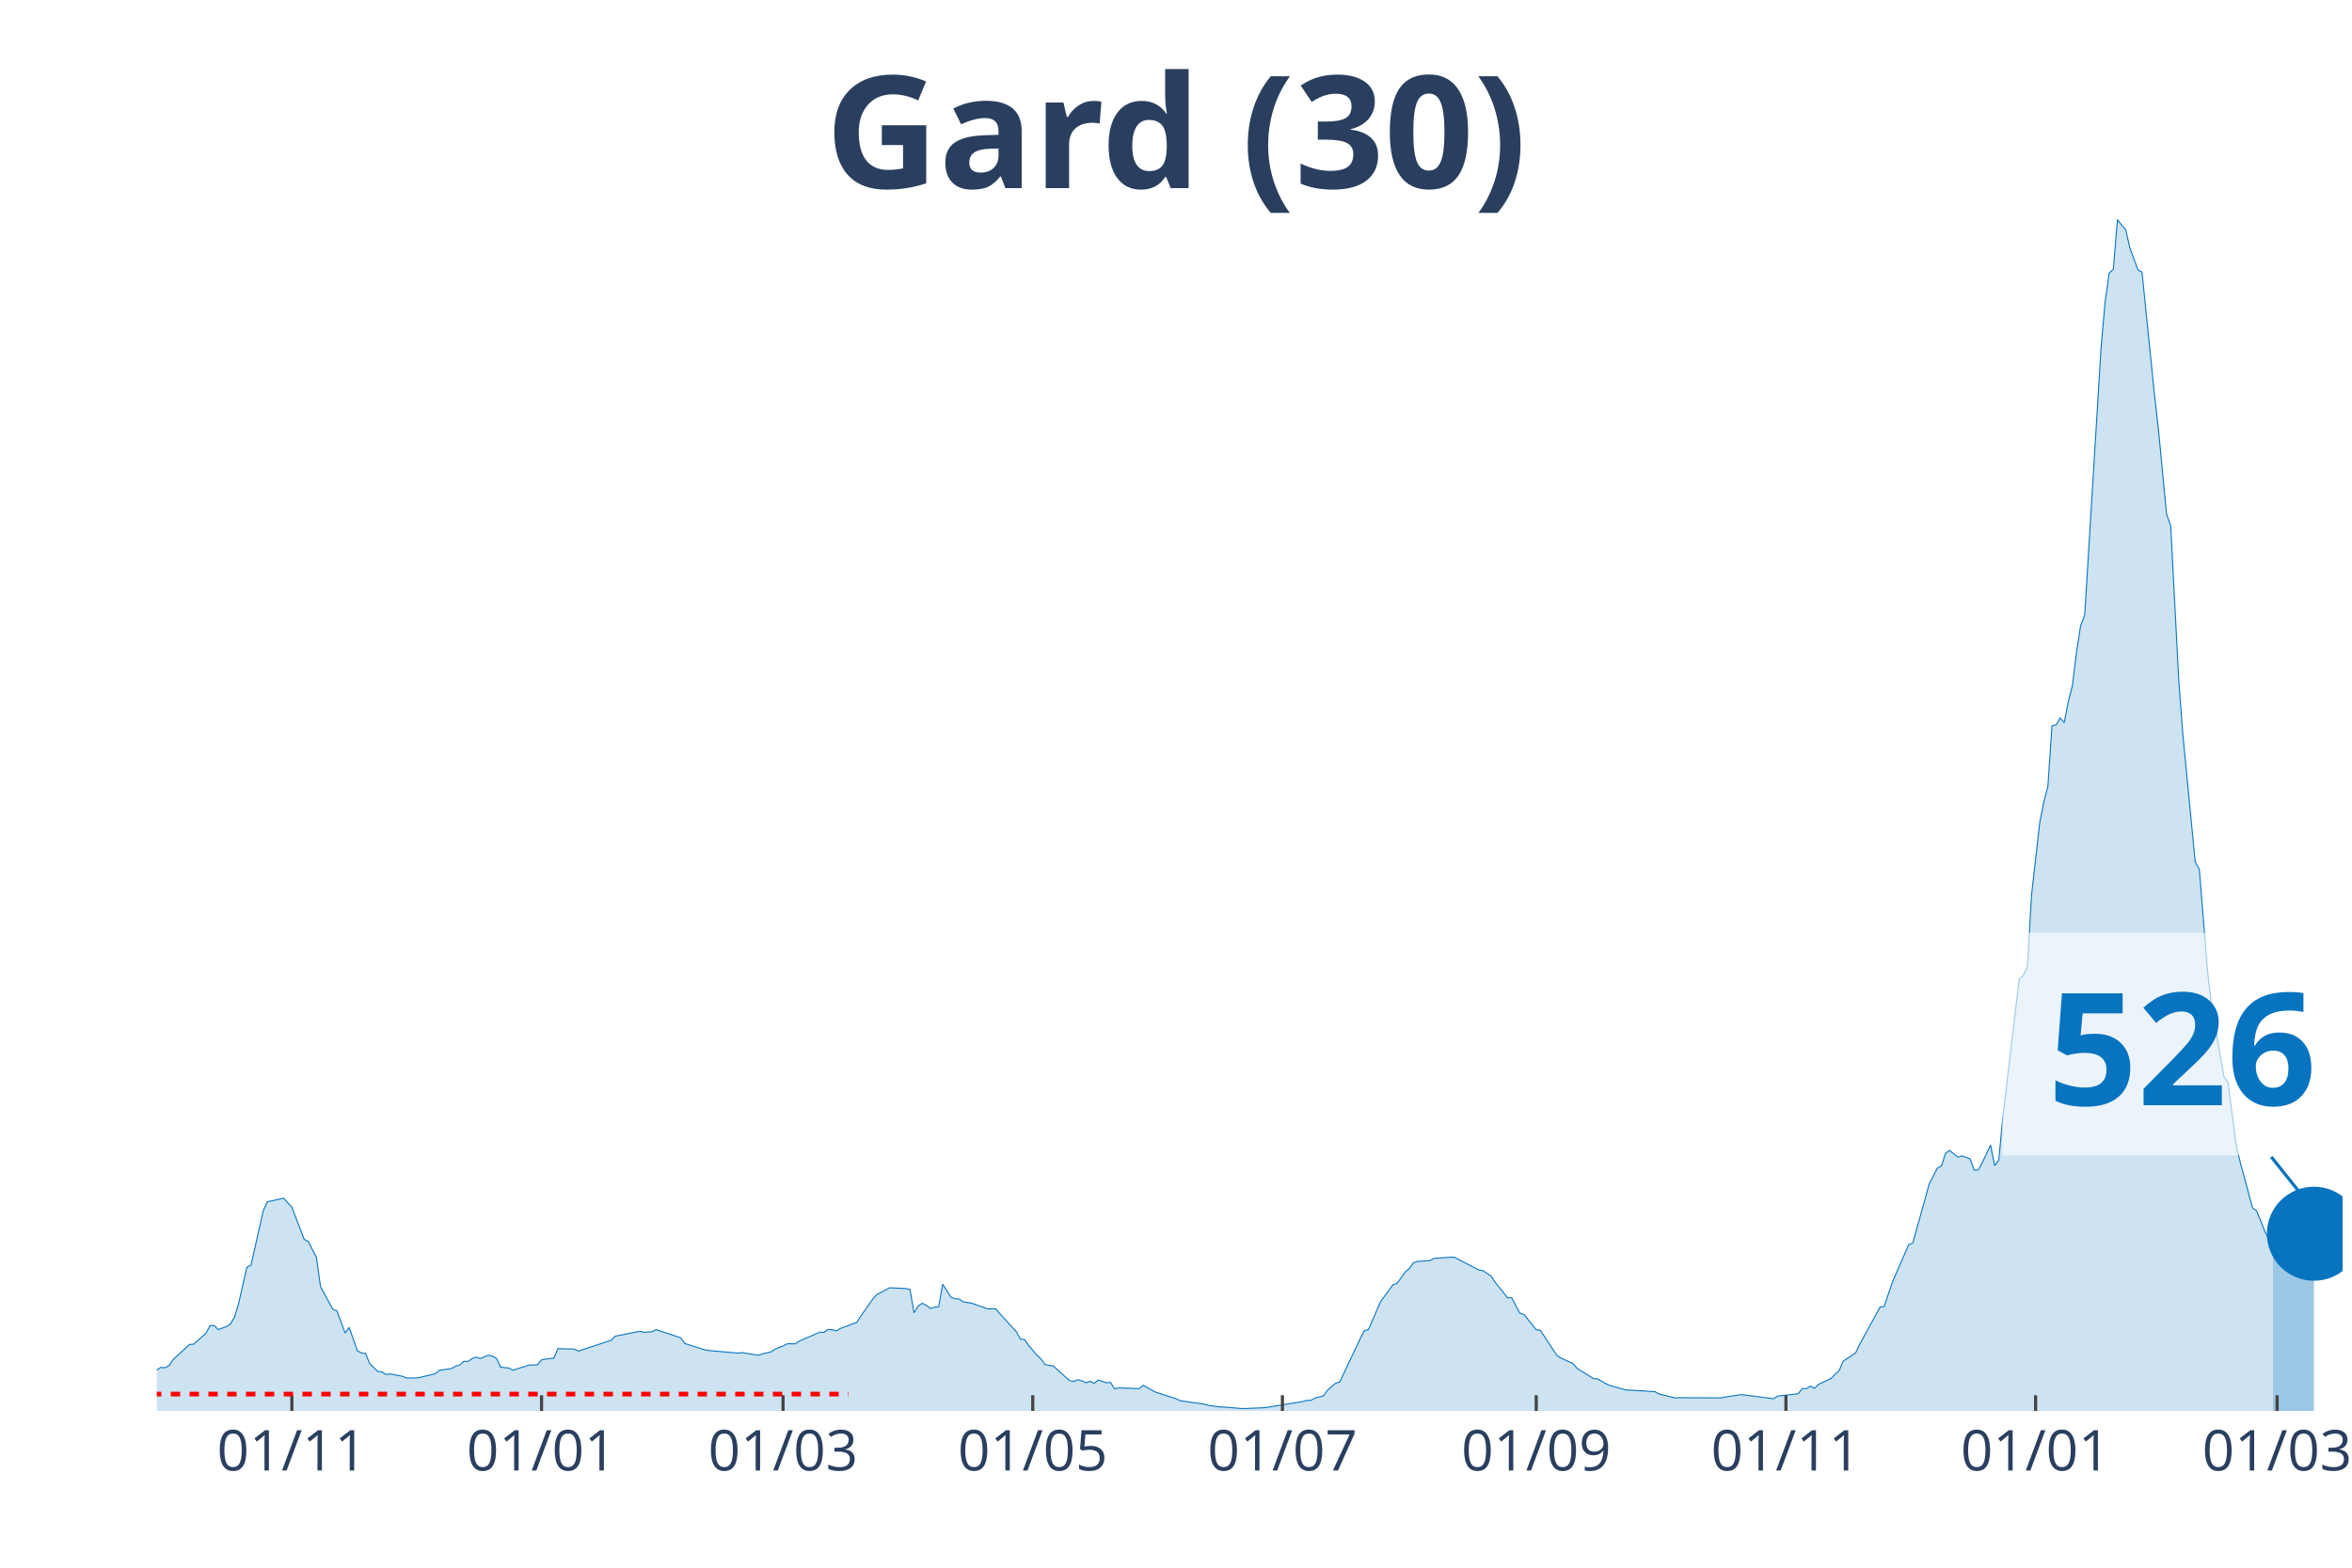
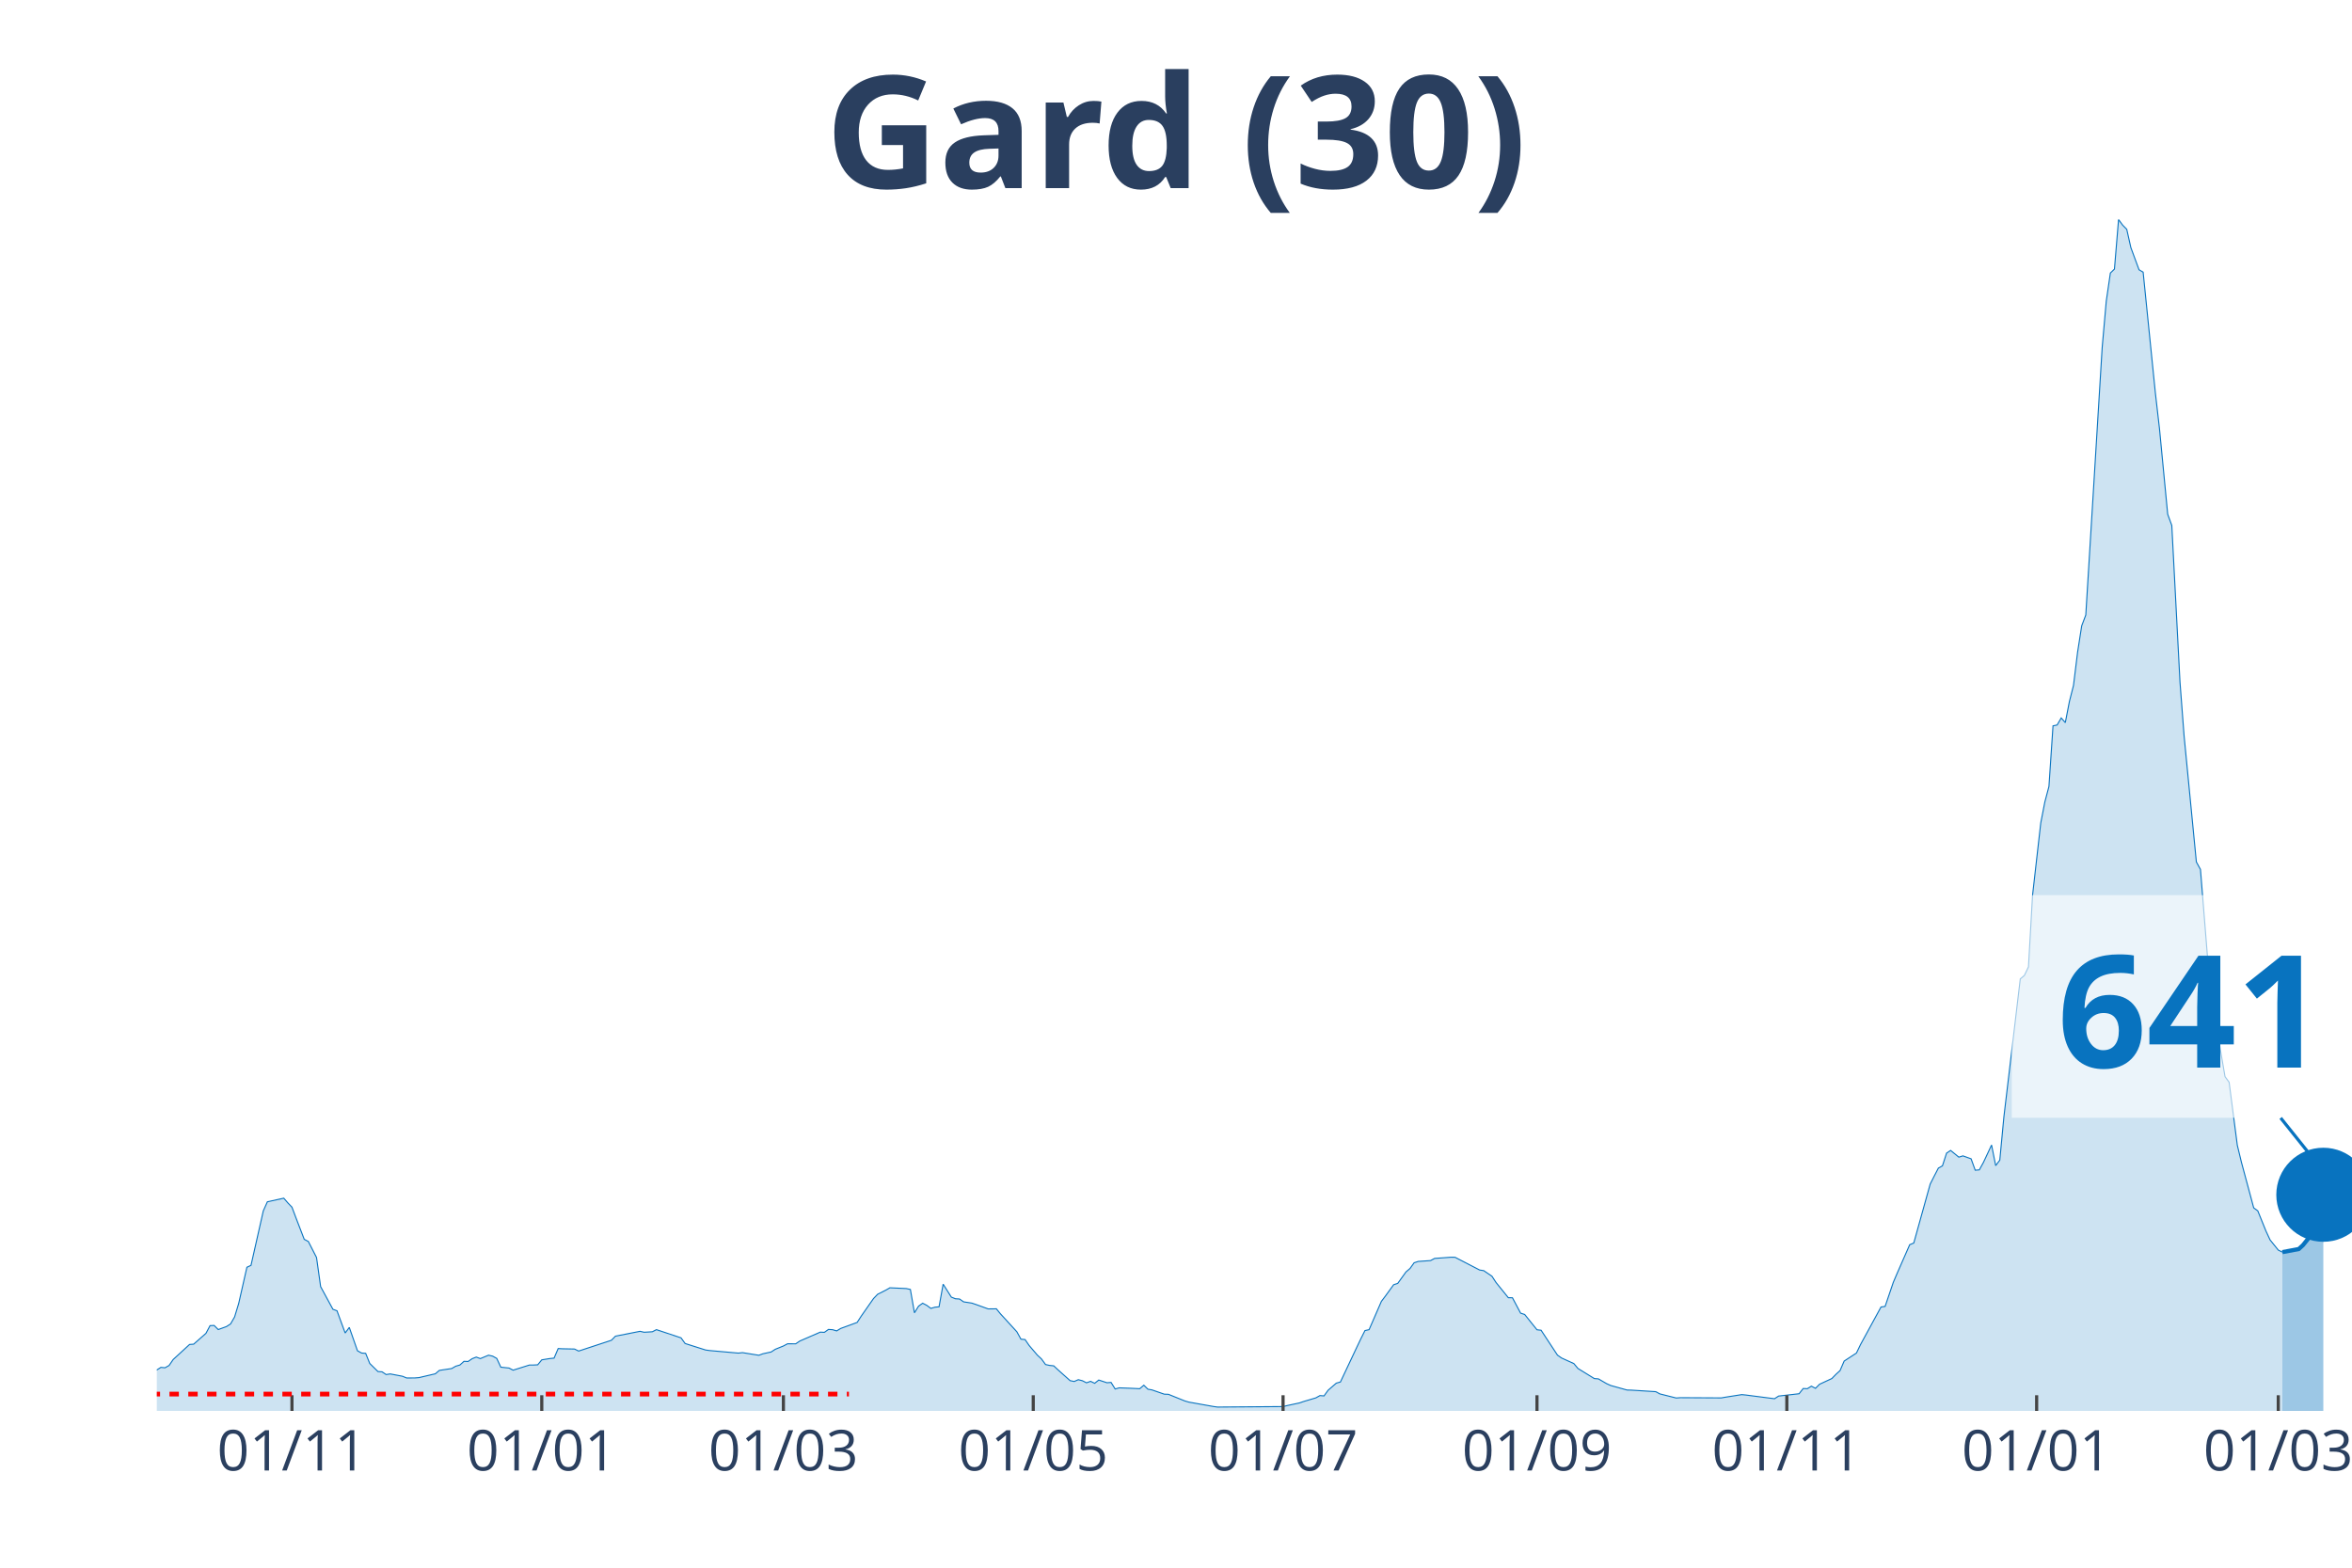
<svg xmlns="http://www.w3.org/2000/svg" class="main-svg" width="1125" height="750" style="" viewBox="0 0 750 500">
  <rect x="0" y="0" width="750" height="500" style="fill: rgb(0, 0, 0); fill-opacity: 0;" />
-   <defs id="defs-8e8192">
+   <defs id="defs-a6af39">
    <g class="clips">
-       <clipPath id="clip8e8192xyplot" class="plotclip">
-         <rect width="697" height="380" />
+       <clipPath id="clipa6af39xyplot" class="plotclip">
+         <rect width="700" height="380" />
      </clipPath>
-       <clipPath class="axesclip" id="clip8e8192x">
-         <rect x="50" y="0" width="697" height="500" />
+       <clipPath class="axesclip" id="clipa6af39x">
+         <rect x="50" y="0" width="700" height="500" />
      </clipPath>
-       <clipPath class="axesclip" id="clip8e8192y">
+       <clipPath class="axesclip" id="clipa6af39y">
        <rect x="0" y="70" width="750" height="380" />
      </clipPath>
-       <clipPath class="axesclip" id="clip8e8192xy">
-         <rect x="50" y="70" width="697" height="380" />
+       <clipPath class="axesclip" id="clipa6af39xy">
+         <rect x="50" y="70" width="700" height="380" />
      </clipPath>
    </g>
    <g class="gradients" />
  </defs>
  <g class="bglayer">
-     <rect class="bg" x="50" y="70" width="697" height="380" style="fill: rgb(0, 0, 0); fill-opacity: 0; stroke-width: 0;" />
+     <rect class="bg" x="50" y="70" width="700" height="380" style="fill: rgb(0, 0, 0); fill-opacity: 0; stroke-width: 0;" />
  </g>
  <g class="layer-below">
    <g class="imagelayer" />
    <g class="shapelayer" />
  </g>
  <g class="cartesianlayer">
    <g class="subplot xy">
      <g class="layer-subplot">
        <g class="shapelayer" />
        <g class="imagelayer" />
      </g>
      <g class="gridlayer">
        <g class="x">
-           <path class="xgrid crisp" transform="translate(93.07,0)" d="M0,70v380" style="stroke: rgb(255, 255, 255); stroke-opacity: 1; stroke-width: 1px;" />
-           <path class="xgrid crisp" transform="translate(172.69,0)" d="M0,70v380" style="stroke: rgb(255, 255, 255); stroke-opacity: 1; stroke-width: 1px;" />
-           <path class="xgrid crisp" transform="translate(249.7,0)" d="M0,70v380" style="stroke: rgb(255, 255, 255); stroke-opacity: 1; stroke-width: 1px;" />
-           <path class="xgrid crisp" transform="translate(329.32,0)" d="M0,70v380" style="stroke: rgb(255, 255, 255); stroke-opacity: 1; stroke-width: 1px;" />
-           <path class="xgrid crisp" transform="translate(408.94,0)" d="M0,70v380" style="stroke: rgb(255, 255, 255); stroke-opacity: 1; stroke-width: 1px;" />
-           <path class="xgrid crisp" transform="translate(489.87,0)" d="M0,70v380" style="stroke: rgb(255, 255, 255); stroke-opacity: 1; stroke-width: 1px;" />
-           <path class="xgrid crisp" transform="translate(569.49,0)" d="M0,70v380" style="stroke: rgb(255, 255, 255); stroke-opacity: 1; stroke-width: 1px;" />
-           <path class="xgrid crisp" transform="translate(649.11,0)" d="M0,70v380" style="stroke: rgb(255, 255, 255); stroke-opacity: 1; stroke-width: 1px;" />
-           <path class="xgrid crisp" transform="translate(726.12,0)" d="M0,70v380" style="stroke: rgb(255, 255, 255); stroke-opacity: 1; stroke-width: 1px;" />
+           <path class="xgrid crisp" transform="translate(93.1,0)" d="M0,70v380" style="stroke: rgb(255, 255, 255); stroke-opacity: 1; stroke-width: 1px;" />
+           <path class="xgrid crisp" transform="translate(172.76,0)" d="M0,70v380" style="stroke: rgb(255, 255, 255); stroke-opacity: 1; stroke-width: 1px;" />
+           <path class="xgrid crisp" transform="translate(249.81,0)" d="M0,70v380" style="stroke: rgb(255, 255, 255); stroke-opacity: 1; stroke-width: 1px;" />
+           <path class="xgrid crisp" transform="translate(329.48,0)" d="M0,70v380" style="stroke: rgb(255, 255, 255); stroke-opacity: 1; stroke-width: 1px;" />
+           <path class="xgrid crisp" transform="translate(409.14,0)" d="M0,70v380" style="stroke: rgb(255, 255, 255); stroke-opacity: 1; stroke-width: 1px;" />
+           <path class="xgrid crisp" transform="translate(490.11,0)" d="M0,70v380" style="stroke: rgb(255, 255, 255); stroke-opacity: 1; stroke-width: 1px;" />
+           <path class="xgrid crisp" transform="translate(569.78,0)" d="M0,70v380" style="stroke: rgb(255, 255, 255); stroke-opacity: 1; stroke-width: 1px;" />
+           <path class="xgrid crisp" transform="translate(649.44,0)" d="M0,70v380" style="stroke: rgb(255, 255, 255); stroke-opacity: 1; stroke-width: 1px;" />
+           <path class="xgrid crisp" transform="translate(726.49,0)" d="M0,70v380" style="stroke: rgb(255, 255, 255); stroke-opacity: 1; stroke-width: 1px;" />
        </g>
        <g class="y" />
      </g>
      <g class="zerolinelayer" />
      <path class="xlines-below" />
      <path class="ylines-below" />
      <g class="overlines-below" />
      <g class="xaxislayer-below" />
      <g class="yaxislayer-below" />
      <g class="overaxes-below" />
-       <g class="plot" transform="translate(50, 70)" clip-path="url('#clip8e8192xyplot')">
+       <g class="plot" transform="translate(50, 70)" clip-path="url('#clipa6af39xyplot')">
        <g class="scatterlayer mlayer">
-           <g class="trace scatter tracea20c21" style="stroke-miterlimit: 2;">
+           <g class="trace scatter trace61a5cf" style="stroke-miterlimit: 2;">
            <g class="fills">
              <g>
-                 <path class="js-fill" d="M674.81,380L-177.51,380L-177.51,379.01L-159.24,379.57L-157.93,379.66L-143.58,378.16L-142.27,378.18L-131.83,379.33L-130.52,379.28L-116.17,379.43L-114.86,379.47L-101.81,379.78L-100.5,379.74L-66.57,377.66L-65.26,377.47L-57.43,375.97L-56.13,375.75L-40.46,374.27L-39.16,373.63L-35.24,372.45L-33.94,372.31L-18.27,370.08L-16.97,369.65L-14.36,368.7L-13.05,368.32L-5.22,368.6L-3.92,368.72L-2.61,368.93L-1.31,367.77L1.31,366.11L2.61,366.24L3.92,365.5L5.22,363.61L10.44,358.8L11.75,358.71L15.66,355.26L16.97,352.8L18.27,352.74L19.58,354.05L22.19,353.1L23.49,352.27L24.8,350.02L26.1,345.7L28.72,334.18L30.02,333.57L33.94,316.2L35.24,313.3L40.46,312.15L41.77,313.65L43.07,315.02L44.38,318.48L46.99,325.27L48.29,325.96L50.9,331.06L52.21,340.36L56.13,347.58L57.43,348.06L60.04,355.15L61.35,353.37L63.96,360.81L65.26,361.54L66.57,361.64L67.87,364.87L70.48,367.44L71.79,367.53L73.09,368.4L74.4,368.2L78.31,368.95L79.62,369.49L82.23,369.48L83.54,369.38L88.76,368.16L90.06,367.07L93.98,366.48L95.28,365.73L96.59,365.36L97.89,364.18L99.2,364.24L100.5,363.34L101.81,362.83L103.11,363.31L105.72,362.23L107.03,362.53L108.34,363.25L109.64,366.05L112.25,366.32L113.56,367L118.78,365.36L120.08,365.36L121.39,365.29L122.69,363.71L125.3,363.29L126.61,363.16L127.91,360.11L129.22,360.18L133.13,360.26L134.44,360.91L144.88,357.47L146.19,356.15L154.02,354.61L155.32,354.91L157.93,354.75L159.24,354.08L167.07,356.69L168.38,358.5L174.9,360.57L176.21,360.75L185.34,361.56L186.65,361.41L191.87,362.25L193.18,361.77L195.79,361.2L197.09,360.35L199.7,359.29L201.01,358.59L203.62,358.6L204.92,357.71L211.45,354.87L212.75,354.94L214.06,354.01L215.37,354.09L216.67,354.48L217.98,353.69L223.2,351.78L224.5,349.76L228.42,344.16L229.72,342.8L232.33,341.48L233.64,340.73L238.86,340.97L240.16,341.26L241.47,348.7L242.78,346.59L244.08,345.65L245.39,346.33L246.69,347.3L248,346.92L249.3,346.79L250.61,339.57L253.22,343.7L254.52,344.22L255.83,344.3L257.13,345.21L259.74,345.61L261.05,346.05L264.96,347.46L266.27,347.45L267.57,347.43L268.88,349.04L274.1,354.75L275.41,357.12L276.71,357.24L278.02,359.13L280.63,362.19L281.93,363.41L283.24,365.2L284.54,365.49L285.85,365.62L287.15,366.84L291.07,370.34L292.37,370.61L293.68,370.04L294.99,370.37L296.29,371.03L297.6,370.56L298.9,371.19L300.21,370.15L302.82,371.01L304.12,370.91L305.43,373L306.73,372.64L310.65,372.79L311.95,372.85L313.26,372.92L314.56,371.8L317.17,373.3L318.48,374L325.01,376.1L326.31,376.74L334.14,377.86L335.45,378.26L339.36,378.77L340.67,378.79L345.89,379.24L347.19,379.22L352.42,379.01L353.72,378.91L365.47,377L366.77,376.63L368.08,376.63L369.38,375.84L371.99,375.21L373.3,373.4L375.91,371.14L377.22,370.77L382.44,359.7L383.74,356.95L385.05,354.37L386.35,354.08L390.27,345.06L391.57,343.34L394.18,339.75L395.49,339.32L398.1,335.69L399.4,334.56L400.71,332.75L402.01,332.32L405.93,332.05L407.24,331.36L412.46,330.98L413.76,331L421.59,335.06L422.9,335.26L425.51,337.04L426.81,339.04L430.73,343.89L432.04,343.9L434.65,348.82L435.95,349.24L439.87,354.12L441.17,354.26L446.39,362.2L447.7,363.12L451.61,364.9L452.92,366.46L458.14,369.68L459.45,369.78L462.06,371.3L463.36,371.89L468.58,373.34L469.89,373.37L477.72,373.86L479.02,374.57L484.25,375.88L485.55,375.78L498.6,375.85L499.91,375.62L505.13,374.8L506.43,374.93L515.57,376.11L516.88,375.26L523.4,374.52L524.71,372.85L526.01,372.91L527.32,372.11L528.62,372.79L529.93,371.49L533.84,369.67L535.15,368.32L536.46,367.14L537.76,364.1L541.68,361.54L542.98,358.83L549.51,346.86L550.81,346.67L553.42,338.99L554.73,335.92L558.64,326.99L559.95,326.45L565.17,307.66L566.48,305.09L567.78,302.56L569.09,301.83L570.39,297.79L571.7,296.92L574.31,299.06L575.61,298.65L578.22,299.59L579.53,303.22L580.83,303.12L582.14,300.76L584.75,295.19L586.05,301.76L587.36,300.02L588.66,286.27L593.89,242.21L595.19,241.12L596.5,238.38L597.8,215.58L600.41,192.48L601.72,185.8L603.02,180.84L604.33,161.5L605.63,161.23L606.94,158.98L608.24,160.47L609.55,153.72L610.85,148.61L612.16,137.98L613.46,129.59L614.77,126.15L619.99,40.82L621.3,26.04L622.6,17.08L623.91,15.82L625.21,0L626.52,1.81L627.82,3.13L629.13,8.96L631.74,16.03L633.04,16.81L636.96,55.43L638.26,66.81L640.87,94.01L642.18,97.59L644.79,147.55L646.1,164.73L650.01,204.91L651.32,207.3L653.93,239.76L655.23,250.65L659.15,273.38L660.45,275.18L663.06,295.27L664.37,300.68L668.28,315.25L669.59,316.21L672.2,322.66L673.51,325.47L674.81,327.84" style="fill: rgb(8, 115, 191); fill-opacity: 0.2; stroke-width: 0;" />
+                 <path class="js-fill" d="M677.8,380L-177.61,380L-177.61,379.01L-159.33,379.57L-158.02,379.66L-143.66,378.16L-142.35,378.18L-131.9,379.33L-130.6,379.28L-116.23,379.43L-114.93,379.47L-101.87,379.78L-100.56,379.74L-66.6,377.66L-65.3,377.47L-57.46,375.97L-56.16,375.75L-40.49,374.27L-39.18,373.63L-35.26,372.45L-33.96,372.31L-18.28,370.08L-16.98,369.65L-14.37,368.7L-13.06,368.32L-5.22,368.6L-3.92,368.72L-2.61,368.93L-1.31,367.77L1.31,366.11L2.61,366.24L3.92,365.5L5.22,363.61L10.45,358.8L11.75,358.71L15.67,355.26L16.98,352.8L18.28,352.74L19.59,354.05L22.2,353.1L23.51,352.27L24.81,350.02L26.12,345.7L28.73,334.18L30.04,333.57L33.96,316.2L35.26,313.3L40.49,312.15L41.79,313.65L43.1,315.02L44.4,318.48L47.01,325.27L48.32,325.96L50.93,331.06L52.24,340.36L56.16,347.58L57.46,348.06L60.07,355.15L61.38,353.37L63.99,360.81L65.3,361.54L66.6,361.64L67.91,364.87L70.52,367.44L71.83,367.53L73.13,368.4L74.44,368.2L78.36,368.95L79.66,369.49L82.28,369.48L83.58,369.38L88.81,368.16L90.11,367.07L94.03,366.48L95.34,365.73L96.64,365.36L97.95,364.18L99.25,364.24L100.56,363.34L101.87,362.83L103.17,363.31L105.78,362.23L107.09,362.53L108.4,363.25L109.7,366.05L112.31,366.32L113.62,367L118.84,365.36L120.15,365.36L121.46,365.29L122.76,363.71L125.37,363.29L126.68,363.16L127.99,360.11L129.29,360.18L133.21,360.26L134.51,360.91L144.96,357.47L146.27,356.15L154.1,354.61L155.41,354.91L158.02,354.75L159.33,354.08L167.16,356.69L168.47,358.5L175,360.57L176.31,360.75L185.45,361.56L186.75,361.41L191.98,362.25L193.28,361.77L195.9,361.2L197.2,360.35L199.81,359.29L201.12,358.59L203.73,358.6L205.04,357.71L211.57,354.87L212.87,354.94L214.18,354.01L215.49,354.09L216.79,354.48L218.1,353.69L223.32,351.78L224.63,349.76L228.54,344.16L229.85,342.8L232.46,341.48L233.77,340.73L238.99,340.97L240.3,341.26L241.6,348.7L242.91,346.59L244.22,345.65L245.52,346.33L246.83,347.3L248.13,346.92L249.44,346.79L250.75,339.57L253.36,343.7L254.66,344.22L255.97,344.3L257.28,345.21L259.89,345.61L261.19,346.05L265.11,347.46L266.42,347.45L267.72,347.43L269.03,349.04L274.25,354.75L275.56,357.12L276.87,357.24L278.17,359.13L280.78,362.19L282.09,363.41L283.4,365.2L284.7,365.49L286.01,365.62L287.31,366.84L291.23,370.34L292.54,370.61L293.84,370.04L295.15,370.37L296.46,371.03L297.76,370.56L299.07,371.19L300.37,370.15L302.99,371.01L304.29,370.91L305.6,373L306.9,372.64L310.82,372.79L312.13,372.85L313.43,372.92L314.74,371.8L316.04,373.07L317.35,373.3L321.27,374.66L322.57,374.7L327.8,376.81L329.1,377.19L336.94,378.59L338.25,378.77L359.14,378.61L360.45,378.29L364.37,377.45L365.67,377L369.59,375.84L370.9,375.11L372.2,375.21L373.51,373.4L376.12,371.14L377.43,370.77L382.65,359.7L383.96,356.95L385.26,354.37L386.57,354.08L390.49,345.06L391.79,343.34L394.4,339.75L395.71,339.32L398.32,335.69L399.63,334.56L400.93,332.75L402.24,332.32L406.16,332.05L407.46,331.36L412.69,330.98L413.99,331L421.83,335.06L423.13,335.26L425.75,337.04L427.05,339.04L430.97,343.89L432.28,343.9L434.89,348.82L436.19,349.24L440.11,354.12L441.42,354.26L446.64,362.2L447.95,363.12L451.87,364.9L453.17,366.46L458.4,369.68L459.7,369.78L462.31,371.3L463.62,371.89L468.84,373.34L470.15,373.37L477.99,373.86L479.29,374.57L484.51,375.88L485.82,375.78L498.88,375.85L500.19,375.62L505.41,374.8L506.72,374.93L515.86,376.11L517.16,375.26L523.69,374.52L525,372.85L526.31,372.91L527.61,372.11L528.92,372.79L530.22,371.49L534.14,369.67L535.45,368.32L536.75,367.14L538.06,364.1L541.98,361.54L543.28,358.83L549.81,346.86L551.12,346.67L553.73,338.99L555.04,335.92L558.96,326.99L560.26,326.45L565.49,307.66L566.79,305.09L568.1,302.56L569.4,301.83L570.71,297.79L572.01,296.92L574.63,299.06L575.93,298.65L578.54,299.59L579.85,303.22L581.16,303.12L582.46,300.76L585.07,295.19L586.38,301.76L587.69,300.02L588.99,286.27L594.22,242.21L595.52,241.12L596.83,238.38L598.13,215.58L600.75,192.48L602.05,185.8L603.36,180.84L604.66,161.5L605.97,161.23L607.28,158.98L608.58,160.47L609.89,153.72L611.19,148.61L612.5,137.98L613.81,129.59L615.11,126.15L620.34,40.82L621.64,26.04L622.95,17.08L624.25,15.82L625.56,0L626.87,1.81L628.17,3.13L629.48,8.96L632.09,16.03L633.4,16.81L637.31,55.43L638.62,66.81L641.23,94.01L642.54,97.59L645.15,147.55L646.46,164.73L650.37,204.91L651.68,207.3L654.29,239.76L655.6,250.65L659.51,273.38L660.82,275.18L663.43,295.27L664.74,300.68L668.66,315.24L669.96,316.2L672.57,322.64L673.88,325.46L676.49,328.7L677.8,329.35" style="fill: rgb(8, 115, 191); fill-opacity: 0.2; stroke-width: 0;" />
              </g>
            </g>
            <g class="errorbars" />
            <g class="lines">
-               <path class="js-line" d="M-177.51,379.01L-159.24,379.57L-157.93,379.66L-143.58,378.16L-142.27,378.18L-131.83,379.33L-130.52,379.28L-116.17,379.43L-114.86,379.47L-101.81,379.78L-100.5,379.74L-66.57,377.66L-65.26,377.47L-57.43,375.97L-56.13,375.75L-40.46,374.27L-39.16,373.63L-35.24,372.45L-33.94,372.31L-18.27,370.08L-16.97,369.65L-14.36,368.7L-13.05,368.32L-5.22,368.6L-3.92,368.72L-2.61,368.93L-1.31,367.77L1.31,366.11L2.61,366.24L3.92,365.5L5.22,363.61L10.44,358.8L11.75,358.71L15.66,355.26L16.97,352.8L18.27,352.74L19.58,354.05L22.19,353.1L23.49,352.27L24.8,350.02L26.1,345.7L28.72,334.18L30.02,333.57L33.94,316.2L35.24,313.3L40.46,312.15L41.77,313.65L43.07,315.02L44.38,318.48L46.99,325.27L48.29,325.96L50.9,331.06L52.21,340.36L56.13,347.58L57.43,348.06L60.04,355.15L61.35,353.37L63.96,360.81L65.26,361.54L66.57,361.64L67.87,364.87L70.48,367.44L71.79,367.53L73.09,368.4L74.4,368.2L78.31,368.95L79.62,369.49L82.23,369.48L83.54,369.38L88.76,368.16L90.06,367.07L93.98,366.48L95.28,365.73L96.59,365.36L97.89,364.18L99.2,364.24L100.5,363.34L101.81,362.83L103.11,363.31L105.72,362.23L107.03,362.53L108.34,363.25L109.64,366.05L112.25,366.32L113.56,367L118.78,365.36L120.08,365.36L121.39,365.29L122.69,363.71L125.3,363.29L126.61,363.16L127.91,360.11L129.22,360.18L133.13,360.26L134.44,360.91L144.88,357.47L146.19,356.15L154.02,354.61L155.32,354.91L157.93,354.75L159.24,354.08L167.07,356.69L168.38,358.5L174.9,360.57L176.21,360.75L185.34,361.56L186.65,361.41L191.87,362.25L193.18,361.77L195.79,361.2L197.09,360.35L199.7,359.29L201.01,358.59L203.62,358.6L204.92,357.71L211.45,354.87L212.75,354.94L214.06,354.01L215.37,354.09L216.67,354.48L217.98,353.69L223.2,351.78L224.5,349.76L228.42,344.16L229.72,342.8L232.33,341.48L233.64,340.73L238.86,340.97L240.16,341.26L241.47,348.7L242.78,346.59L244.08,345.65L245.39,346.33L246.69,347.3L248,346.92L249.3,346.79L250.61,339.57L253.22,343.7L254.52,344.22L255.83,344.3L257.13,345.21L259.74,345.61L261.05,346.05L264.96,347.46L266.27,347.45L267.57,347.43L268.88,349.04L274.1,354.75L275.41,357.12L276.71,357.24L278.02,359.13L280.63,362.19L281.93,363.41L283.24,365.2L284.54,365.49L285.85,365.62L287.15,366.84L291.07,370.34L292.37,370.61L293.68,370.04L294.99,370.37L296.29,371.03L297.6,370.56L298.9,371.19L300.21,370.15L302.82,371.01L304.12,370.91L305.43,373L306.73,372.64L310.65,372.79L311.95,372.85L313.26,372.92L314.56,371.8L317.17,373.3L318.48,374L325.01,376.1L326.31,376.74L334.14,377.86L335.45,378.26L339.36,378.77L340.67,378.79L345.89,379.24L347.19,379.22L352.42,379.01L353.72,378.91L365.47,377L366.77,376.63L368.08,376.63L369.38,375.84L371.99,375.21L373.3,373.4L375.91,371.14L377.22,370.77L382.44,359.7L383.74,356.95L385.05,354.37L386.35,354.08L390.27,345.06L391.57,343.34L394.18,339.75L395.49,339.32L398.1,335.69L399.4,334.56L400.71,332.75L402.01,332.32L405.93,332.05L407.24,331.36L412.46,330.98L413.76,331L421.59,335.06L422.9,335.26L425.51,337.04L426.81,339.04L430.73,343.89L432.04,343.9L434.65,348.82L435.95,349.24L439.87,354.12L441.17,354.26L446.39,362.2L447.7,363.12L451.61,364.9L452.92,366.46L458.14,369.68L459.45,369.78L462.06,371.3L463.36,371.89L468.58,373.34L469.89,373.37L477.72,373.86L479.02,374.57L484.25,375.88L485.55,375.78L498.6,375.85L499.91,375.62L505.13,374.8L506.43,374.93L515.57,376.11L516.88,375.26L523.4,374.52L524.71,372.85L526.01,372.91L527.32,372.11L528.62,372.79L529.93,371.49L533.84,369.67L535.15,368.32L536.46,367.14L537.76,364.1L541.68,361.54L542.98,358.83L549.51,346.86L550.81,346.67L553.42,338.99L554.73,335.92L558.64,326.99L559.95,326.45L565.17,307.66L566.48,305.09L567.78,302.56L569.09,301.83L570.39,297.79L571.7,296.92L574.31,299.06L575.61,298.65L578.22,299.59L579.53,303.22L580.83,303.12L582.14,300.76L584.75,295.19L586.05,301.76L587.36,300.02L588.66,286.27L593.89,242.21L595.19,241.12L596.5,238.38L597.8,215.58L600.41,192.48L601.72,185.8L603.02,180.84L604.33,161.5L605.63,161.23L606.94,158.98L608.24,160.47L609.55,153.72L610.85,148.61L612.16,137.98L613.46,129.59L614.77,126.15L619.99,40.82L621.3,26.04L622.6,17.08L623.91,15.82L625.21,0L626.52,1.81L627.82,3.13L629.13,8.96L631.74,16.03L633.04,16.81L636.96,55.43L638.26,66.81L640.87,94.01L642.18,97.59L644.79,147.55L646.1,164.73L650.01,204.91L651.32,207.3L653.93,239.76L655.23,250.65L659.15,273.38L660.45,275.18L663.06,295.27L664.37,300.68L668.28,315.25L669.59,316.21L672.2,322.66L673.51,325.47L674.81,327.84" style="vector-effect: non-scaling-stroke; fill: none; stroke: rgb(8, 115, 191); stroke-opacity: 1; stroke-width: 0.5px; opacity: 1;" />
+               <path class="js-line" d="M-177.61,379.01L-159.33,379.57L-158.02,379.66L-143.66,378.16L-142.35,378.18L-131.9,379.33L-130.6,379.28L-116.23,379.43L-114.93,379.47L-101.87,379.78L-100.56,379.74L-66.6,377.66L-65.3,377.47L-57.46,375.97L-56.16,375.75L-40.49,374.27L-39.18,373.63L-35.26,372.45L-33.96,372.31L-18.28,370.08L-16.98,369.65L-14.37,368.7L-13.06,368.32L-5.22,368.6L-3.92,368.72L-2.61,368.93L-1.31,367.77L1.31,366.11L2.61,366.24L3.92,365.5L5.22,363.61L10.45,358.8L11.75,358.71L15.67,355.26L16.98,352.8L18.28,352.74L19.59,354.05L22.2,353.1L23.51,352.27L24.81,350.02L26.12,345.7L28.73,334.18L30.04,333.57L33.96,316.2L35.26,313.3L40.49,312.15L41.79,313.65L43.1,315.02L44.4,318.48L47.01,325.27L48.32,325.96L50.93,331.06L52.24,340.36L56.16,347.58L57.46,348.06L60.07,355.15L61.38,353.37L63.99,360.81L65.3,361.54L66.6,361.64L67.91,364.87L70.52,367.44L71.83,367.53L73.13,368.4L74.44,368.2L78.36,368.95L79.66,369.49L82.28,369.48L83.58,369.38L88.81,368.16L90.11,367.07L94.03,366.48L95.34,365.73L96.64,365.36L97.95,364.18L99.25,364.24L100.56,363.34L101.87,362.83L103.17,363.31L105.78,362.23L107.09,362.53L108.4,363.25L109.7,366.05L112.31,366.32L113.62,367L118.84,365.36L120.15,365.36L121.46,365.29L122.76,363.71L125.37,363.29L126.68,363.16L127.99,360.11L129.29,360.18L133.21,360.26L134.51,360.91L144.96,357.47L146.27,356.15L154.1,354.61L155.41,354.91L158.02,354.75L159.33,354.08L167.16,356.69L168.47,358.5L175,360.57L176.31,360.75L185.45,361.56L186.75,361.41L191.98,362.25L193.28,361.77L195.9,361.2L197.2,360.35L199.81,359.29L201.12,358.59L203.73,358.6L205.04,357.71L211.57,354.87L212.87,354.94L214.18,354.01L215.49,354.09L216.79,354.48L218.1,353.69L223.32,351.78L224.63,349.76L228.54,344.16L229.85,342.8L232.46,341.48L233.77,340.73L238.99,340.97L240.3,341.26L241.6,348.7L242.91,346.59L244.22,345.65L245.52,346.33L246.83,347.3L248.13,346.92L249.44,346.79L250.75,339.57L253.36,343.7L254.66,344.22L255.97,344.3L257.28,345.21L259.89,345.61L261.19,346.05L265.11,347.46L266.42,347.45L267.72,347.43L269.03,349.04L274.25,354.75L275.56,357.12L276.87,357.24L278.17,359.13L280.78,362.19L282.09,363.41L283.4,365.2L284.7,365.49L286.01,365.62L287.31,366.84L291.23,370.34L292.54,370.61L293.84,370.04L295.15,370.37L296.46,371.03L297.76,370.56L299.07,371.19L300.37,370.15L302.99,371.01L304.29,370.91L305.6,373L306.9,372.64L310.82,372.79L312.13,372.85L313.43,372.92L314.74,371.8L316.04,373.07L317.35,373.3L321.27,374.66L322.57,374.7L327.8,376.81L329.1,377.19L336.94,378.59L338.25,378.77L359.14,378.61L360.45,378.29L364.37,377.45L365.67,377L369.59,375.84L370.9,375.11L372.2,375.21L373.51,373.4L376.12,371.14L377.43,370.77L382.65,359.7L383.96,356.95L385.26,354.37L386.57,354.08L390.49,345.06L391.79,343.34L394.4,339.75L395.71,339.32L398.32,335.69L399.63,334.56L400.93,332.75L402.24,332.32L406.16,332.05L407.46,331.36L412.69,330.98L413.99,331L421.83,335.06L423.13,335.26L425.75,337.04L427.05,339.04L430.97,343.89L432.28,343.9L434.89,348.82L436.19,349.24L440.11,354.12L441.42,354.26L446.64,362.2L447.95,363.12L451.87,364.9L453.17,366.46L458.4,369.68L459.7,369.78L462.31,371.3L463.62,371.89L468.84,373.34L470.15,373.37L477.99,373.86L479.29,374.57L484.51,375.88L485.82,375.78L498.88,375.85L500.19,375.62L505.41,374.8L506.72,374.93L515.86,376.11L517.16,375.26L523.69,374.52L525,372.85L526.31,372.91L527.61,372.11L528.92,372.79L530.22,371.49L534.14,369.67L535.45,368.32L536.75,367.14L538.06,364.1L541.98,361.54L543.28,358.83L549.81,346.86L551.12,346.67L553.73,338.99L555.04,335.92L558.96,326.99L560.26,326.45L565.49,307.66L566.79,305.09L568.1,302.56L569.4,301.83L570.71,297.79L572.01,296.92L574.63,299.06L575.93,298.65L578.54,299.59L579.85,303.22L581.16,303.12L582.46,300.76L585.07,295.19L586.38,301.76L587.69,300.02L588.99,286.27L594.22,242.21L595.52,241.12L596.83,238.38L598.13,215.58L600.75,192.48L602.05,185.8L603.36,180.84L604.66,161.5L605.97,161.23L607.28,158.98L608.58,160.47L609.89,153.72L611.19,148.61L612.5,137.98L613.81,129.59L615.11,126.15L620.34,40.82L621.64,26.04L622.95,17.08L624.25,15.82L625.56,0L626.87,1.81L628.17,3.13L629.48,8.96L632.09,16.03L633.4,16.81L637.31,55.43L638.62,66.81L641.23,94.01L642.54,97.59L645.15,147.55L646.46,164.73L650.37,204.91L651.68,207.3L654.29,239.76L655.6,250.65L659.51,273.38L660.82,275.18L663.43,295.27L664.74,300.68L668.66,315.24L669.96,316.2L672.57,322.64L673.88,325.46L676.49,328.7L677.8,329.35" style="vector-effect: non-scaling-stroke; fill: none; stroke: rgb(8, 115, 191); stroke-opacity: 1; stroke-width: 0.5px; opacity: 1;" />
            </g>
            <g class="points" />
            <g class="text" />
          </g>
-           <g class="trace scatter trace10ebff" style="stroke-miterlimit: 2;">
+           <g class="trace scatter traceb97d87" style="stroke-miterlimit: 2;">
            <g class="fills">
              <g>
-                 <path class="js-fill" d="M687.86,380L674.81,380L674.81,327.84L677.42,329.35L678.73,329.22L682.64,328.37L683.95,327.17L686.56,323.98L687.86,323.49" style="fill: rgb(8, 115, 191); fill-opacity: 0.4; stroke-width: 0;" />
+                 <path class="js-fill" d="M690.86,380L677.8,380L677.8,329.35L683.02,328.37L684.33,327.17L686.94,323.94L688.25,323.42L690.86,311.06" style="fill: rgb(8, 115, 191); fill-opacity: 0.4; stroke-width: 0;" />
              </g>
            </g>
            <g class="errorbars" />
            <g class="lines">
-               <path class="js-line" d="M674.81,327.84L677.42,329.35L678.73,329.22L682.64,328.37L683.95,327.17L686.56,323.98L687.86,323.49" style="vector-effect: non-scaling-stroke; fill: none; stroke: rgb(8, 115, 191); stroke-opacity: 1; stroke-width: 2px; opacity: 1;" />
+               <path class="js-line" d="M677.8,329.35L683.02,328.37L684.33,327.17L686.94,323.94L688.25,323.42L690.86,311.06" style="vector-effect: non-scaling-stroke; fill: none; stroke: rgb(8, 115, 191); stroke-opacity: 1; stroke-width: 2px; opacity: 1;" />
            </g>
            <g class="points" />
            <g class="text" />
          </g>
-           <g class="trace scatter traceb107f7" style="stroke-miterlimit: 2; opacity: 1;">
+           <g class="trace scatter traced1fc04" style="stroke-miterlimit: 2; opacity: 1;">
            <g class="fills" />
            <g class="errorbars" />
            <g class="lines" />
            <g class="points">
-               <path class="point" transform="translate(687.86,323.49)" d="M15,0A15,15 0 1,1 0,-15A15,15 0 0,1 15,0Z" style="opacity: 1; stroke-width: 0px; fill: rgb(8, 115, 191); fill-opacity: 1;" />
+               <path class="point" transform="translate(690.86,311.06)" d="M15,0A15,15 0 1,1 0,-15A15,15 0 0,1 15,0Z" style="opacity: 1; stroke-width: 0px; fill: rgb(8, 115, 191); fill-opacity: 1;" />
            </g>
            <g class="text" />
          </g>
        </g>
      </g>
      <g class="overplot" />
      <path class="xlines-above crisp" style="fill: none; stroke-width: 1px; stroke: rgb(0, 0, 0); stroke-opacity: 0;" d="" />
      <path class="ylines-above crisp" style="fill: none;" d="M0,0" />
      <g class="overlines-above" />
      <g class="xaxislayer-above">
-         <path class="xtick ticks crisp" d="M0,450v-5" transform="translate(93.07,0)" style="stroke: rgb(68, 68, 68); stroke-opacity: 1; stroke-width: 1px;" />
-         <path class="xtick ticks crisp" d="M0,450v-5" transform="translate(172.69,0)" style="stroke: rgb(68, 68, 68); stroke-opacity: 1; stroke-width: 1px;" />
-         <path class="xtick ticks crisp" d="M0,450v-5" transform="translate(249.7,0)" style="stroke: rgb(68, 68, 68); stroke-opacity: 1; stroke-width: 1px;" />
-         <path class="xtick ticks crisp" d="M0,450v-5" transform="translate(329.32,0)" style="stroke: rgb(68, 68, 68); stroke-opacity: 1; stroke-width: 1px;" />
-         <path class="xtick ticks crisp" d="M0,450v-5" transform="translate(408.94,0)" style="stroke: rgb(68, 68, 68); stroke-opacity: 1; stroke-width: 1px;" />
-         <path class="xtick ticks crisp" d="M0,450v-5" transform="translate(489.87,0)" style="stroke: rgb(68, 68, 68); stroke-opacity: 1; stroke-width: 1px;" />
-         <path class="xtick ticks crisp" d="M0,450v-5" transform="translate(569.49,0)" style="stroke: rgb(68, 68, 68); stroke-opacity: 1; stroke-width: 1px;" />
-         <path class="xtick ticks crisp" d="M0,450v-5" transform="translate(649.11,0)" style="stroke: rgb(68, 68, 68); stroke-opacity: 1; stroke-width: 1px;" />
-         <path class="xtick ticks crisp" d="M0,450v-5" transform="translate(726.12,0)" style="stroke: rgb(68, 68, 68); stroke-opacity: 1; stroke-width: 1px;" />
+         <path class="xtick ticks crisp" d="M0,450v-5" transform="translate(93.1,0)" style="stroke: rgb(68, 68, 68); stroke-opacity: 1; stroke-width: 1px;" />
+         <path class="xtick ticks crisp" d="M0,450v-5" transform="translate(172.76,0)" style="stroke: rgb(68, 68, 68); stroke-opacity: 1; stroke-width: 1px;" />
+         <path class="xtick ticks crisp" d="M0,450v-5" transform="translate(249.81,0)" style="stroke: rgb(68, 68, 68); stroke-opacity: 1; stroke-width: 1px;" />
+         <path class="xtick ticks crisp" d="M0,450v-5" transform="translate(329.48,0)" style="stroke: rgb(68, 68, 68); stroke-opacity: 1; stroke-width: 1px;" />
+         <path class="xtick ticks crisp" d="M0,450v-5" transform="translate(409.14,0)" style="stroke: rgb(68, 68, 68); stroke-opacity: 1; stroke-width: 1px;" />
+         <path class="xtick ticks crisp" d="M0,450v-5" transform="translate(490.11,0)" style="stroke: rgb(68, 68, 68); stroke-opacity: 1; stroke-width: 1px;" />
+         <path class="xtick ticks crisp" d="M0,450v-5" transform="translate(569.78,0)" style="stroke: rgb(68, 68, 68); stroke-opacity: 1; stroke-width: 1px;" />
+         <path class="xtick ticks crisp" d="M0,450v-5" transform="translate(649.44,0)" style="stroke: rgb(68, 68, 68); stroke-opacity: 1; stroke-width: 1px;" />
+         <path class="xtick ticks crisp" d="M0,450v-5" transform="translate(726.49,0)" style="stroke: rgb(68, 68, 68); stroke-opacity: 1; stroke-width: 1px;" />
        <g class="xtick">
-           <text text-anchor="middle" x="0" y="469" transform="translate(93.07,0)" style="font-family: 'Open Sans', verdana, arial, sans-serif; font-size: 18px; fill: rgb(42, 63, 95); fill-opacity: 1; white-space: pre;">01/11</text>
+           <text text-anchor="middle" x="0" y="469" transform="translate(93.1,0)" style="font-family: 'Open Sans', verdana, arial, sans-serif; font-size: 18px; fill: rgb(42, 63, 95); fill-opacity: 1; white-space: pre;">01/11</text>
        </g>
        <g class="xtick">
-           <text text-anchor="middle" x="0" y="469" transform="translate(172.69,0)" style="font-family: 'Open Sans', verdana, arial, sans-serif; font-size: 18px; fill: rgb(42, 63, 95); fill-opacity: 1; white-space: pre;">01/01</text>
+           <text text-anchor="middle" x="0" y="469" transform="translate(172.76,0)" style="font-family: 'Open Sans', verdana, arial, sans-serif; font-size: 18px; fill: rgb(42, 63, 95); fill-opacity: 1; white-space: pre;">01/01</text>
        </g>
        <g class="xtick">
-           <text text-anchor="middle" x="0" y="469" transform="translate(249.7,0)" style="font-family: 'Open Sans', verdana, arial, sans-serif; font-size: 18px; fill: rgb(42, 63, 95); fill-opacity: 1; white-space: pre;">01/03</text>
+           <text text-anchor="middle" x="0" y="469" transform="translate(249.81,0)" style="font-family: 'Open Sans', verdana, arial, sans-serif; font-size: 18px; fill: rgb(42, 63, 95); fill-opacity: 1; white-space: pre;">01/03</text>
        </g>
        <g class="xtick">
-           <text text-anchor="middle" x="0" y="469" transform="translate(329.32,0)" style="font-family: 'Open Sans', verdana, arial, sans-serif; font-size: 18px; fill: rgb(42, 63, 95); fill-opacity: 1; white-space: pre;">01/05</text>
+           <text text-anchor="middle" x="0" y="469" transform="translate(329.48,0)" style="font-family: 'Open Sans', verdana, arial, sans-serif; font-size: 18px; fill: rgb(42, 63, 95); fill-opacity: 1; white-space: pre;">01/05</text>
        </g>
        <g class="xtick">
-           <text text-anchor="middle" x="0" y="469" transform="translate(408.94,0)" style="font-family: 'Open Sans', verdana, arial, sans-serif; font-size: 18px; fill: rgb(42, 63, 95); fill-opacity: 1; white-space: pre;">01/07</text>
+           <text text-anchor="middle" x="0" y="469" transform="translate(409.14,0)" style="font-family: 'Open Sans', verdana, arial, sans-serif; font-size: 18px; fill: rgb(42, 63, 95); fill-opacity: 1; white-space: pre;">01/07</text>
        </g>
        <g class="xtick">
-           <text text-anchor="middle" x="0" y="469" transform="translate(489.87,0)" style="font-family: 'Open Sans', verdana, arial, sans-serif; font-size: 18px; fill: rgb(42, 63, 95); fill-opacity: 1; white-space: pre;">01/09</text>
+           <text text-anchor="middle" x="0" y="469" transform="translate(490.11,0)" style="font-family: 'Open Sans', verdana, arial, sans-serif; font-size: 18px; fill: rgb(42, 63, 95); fill-opacity: 1; white-space: pre;">01/09</text>
        </g>
        <g class="xtick">
-           <text text-anchor="middle" x="0" y="469" transform="translate(569.49,0)" style="font-family: 'Open Sans', verdana, arial, sans-serif; font-size: 18px; fill: rgb(42, 63, 95); fill-opacity: 1; white-space: pre;">01/11</text>
+           <text text-anchor="middle" x="0" y="469" transform="translate(569.78,0)" style="font-family: 'Open Sans', verdana, arial, sans-serif; font-size: 18px; fill: rgb(42, 63, 95); fill-opacity: 1; white-space: pre;">01/11</text>
        </g>
        <g class="xtick">
-           <text text-anchor="middle" x="0" y="469" transform="translate(649.11,0)" style="font-family: 'Open Sans', verdana, arial, sans-serif; font-size: 18px; fill: rgb(42, 63, 95); fill-opacity: 1; white-space: pre;">01/01</text>
+           <text text-anchor="middle" x="0" y="469" transform="translate(649.44,0)" style="font-family: 'Open Sans', verdana, arial, sans-serif; font-size: 18px; fill: rgb(42, 63, 95); fill-opacity: 1; white-space: pre;">01/01</text>
        </g>
        <g class="xtick">
-           <text text-anchor="middle" x="0" y="469" transform="translate(726.12,0)" style="font-family: 'Open Sans', verdana, arial, sans-serif; font-size: 18px; fill: rgb(42, 63, 95); fill-opacity: 1; white-space: pre;">01/03</text>
+           <text text-anchor="middle" x="0" y="469" transform="translate(726.49,0)" style="font-family: 'Open Sans', verdana, arial, sans-serif; font-size: 18px; fill: rgb(42, 63, 95); fill-opacity: 1; white-space: pre;">01/03</text>
        </g>
      </g>
      <g class="yaxislayer-above" />
      <g class="overaxes-above" />
    </g>
  </g>
  <g class="polarlayer" />
  <g class="ternarylayer" />
  <g class="geolayer" />
  <g class="funnelarealayer" />
  <g class="pielayer" />
  <g class="treemaplayer" />
  <g class="sunburstlayer" />
  <g class="glimages" />
-   <defs id="topdefs-8e8192">
+   <defs id="topdefs-a6af39">
    <g class="clips" />
  </defs>
  <g class="layer-above">
    <g class="imagelayer" />
    <g class="shapelayer">
-       <path data-index="0" fill-rule="evenodd" d="M-683.55,444.63L270.59,444.63" clip-path="url('#clip8e8192xy')" style="opacity: 1; stroke: rgb(255, 0, 0); stroke-opacity: 1; fill: rgb(0, 0, 0); fill-opacity: 0; stroke-dasharray: 3px, 3px; stroke-width: 1.5px;" />
+       <path data-index="0" fill-rule="evenodd" d="M-683.96,444.63L270.71,444.63" clip-path="url('#clipa6af39xy')" style="opacity: 1; stroke: rgb(255, 0, 0); stroke-opacity: 1; fill: rgb(0, 0, 0); fill-opacity: 0; stroke-dasharray: 3px, 3px; stroke-width: 1.5px;" />
    </g>
  </g>
  <g class="infolayer">
    <g class="g-gtitle">
      <text class="gtitle" x="375" y="25" text-anchor="middle" dy="0.7em" style="font-family: 'Open Sans', verdana, arial, sans-serif; font-size: 50px; fill: rgb(42, 63, 95); opacity: 1; font-weight: normal; white-space: pre;">
        <tspan style="font-weight:bold">Gard (30)</tspan>
      </text>
    </g>
    <g class="g-xtitle" />
    <g class="annotation" data-index="0" style="opacity: 1;">
-       <g class="annotation-text-g" transform="rotate(0,695.86,333.49)">
-         <g class="cursor-pointer" transform="translate(638, 297)">
+       <g class="annotation-text-g" transform="rotate(0,698.86,321.06)">
+         <g class="cursor-pointer" transform="translate(641, 285)">
          <rect class="bg" x="0.5" y="0.5" width="115" height="71" style="stroke-width: 1px; stroke: rgb(0, 0, 0); stroke-opacity: 0; fill: rgb(255, 255, 255); fill-opacity: 0.6;" />
          <text class="annotation-text" text-anchor="middle" x="57.812" y="55.5" style="font-family: 'Open Sans', verdana, arial, sans-serif; font-size: 50px; fill: rgb(8, 115, 191); fill-opacity: 1; white-space: pre;">
-             <tspan style="font-weight:bold">526 </tspan>
+             <tspan style="font-weight:bold">641 </tspan>
          </text>
        </g>
      </g>
      <g class="annotation-arrow-g" style="opacity: 1;">
-         <path d="M724.26,368.99L735.86,383.49" style="stroke-width: 1px; stroke: rgb(8, 115, 191); stroke-opacity: 1; stroke-dasharray: 0px, 0px, 18.569px, 18.569px;" />
+         <path d="M727.26,356.56L738.86,371.06" style="stroke-width: 1px; stroke: rgb(8, 115, 191); stroke-opacity: 1; stroke-dasharray: 0px, 0px, 18.569px, 18.569px;" />
      </g>
    </g>
  </g>
</svg>
